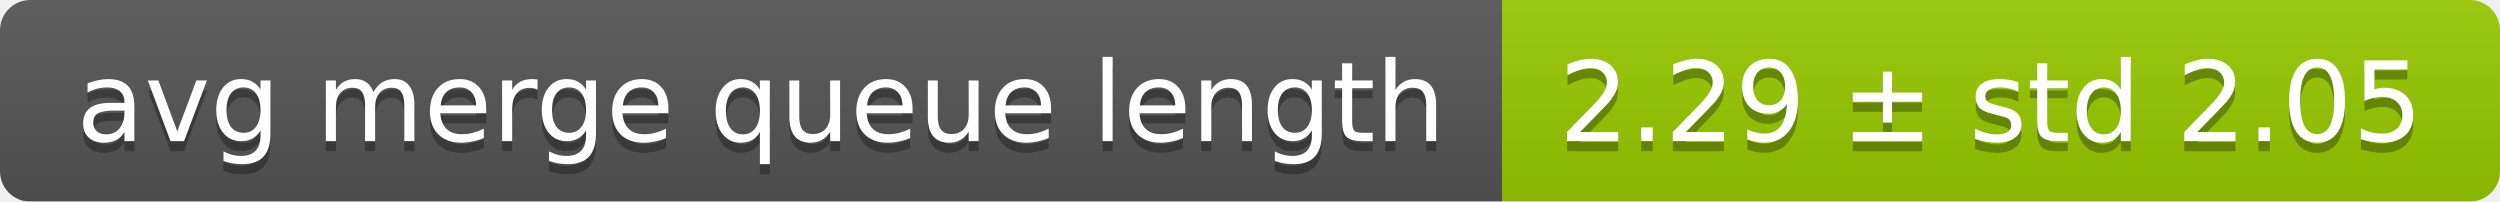
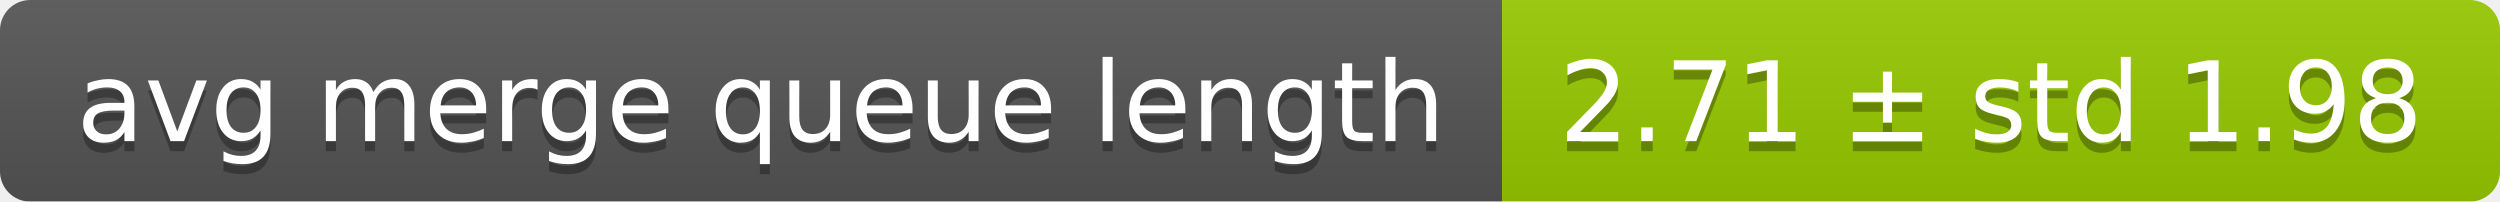
<svg xmlns="http://www.w3.org/2000/svg" width="248" height="20">
  <linearGradient id="smooth" x2="0" y2="100%">
    <stop offset="0" stop-color="#bbb" stop-opacity=".1" />
    <stop offset="1" stop-opacity=".1" />
  </linearGradient>
  <mask id="round">
    <rect width="248" height="20" rx="3" fill="#fff" />
  </mask>
  <g mask="url(#round)">
    <rect width="149" height="20" fill="#555" />
    <rect x="149" width="99" height="20" fill="#97ca00" />
    <rect width="248" height="20" fill="url(#smooth)" />
  </g>
  <g fill="#fff" text-anchor="middle" font-family="DejaVu Sans,Verdana,Geneva,sans-serif" font-size="11">
    <text x="75.5" y="15" fill="#010101" fill-opacity=".3">avg merge queue length</text>
    <text x="75.5" y="14">avg merge queue length</text>
-     <text x="197.5" y="15" fill="#010101" fill-opacity=".3">2.29 ± std 2.05</text>
-     <text x="197.5" y="14">2.29 ± std 2.05</text>
+     <text x="197.5" y="15" fill="#010101" fill-opacity=".3">2.71 ± std 1.98</text>
+     <text x="197.5" y="14">2.71 ± std 1.98</text>
  </g>
</svg>
